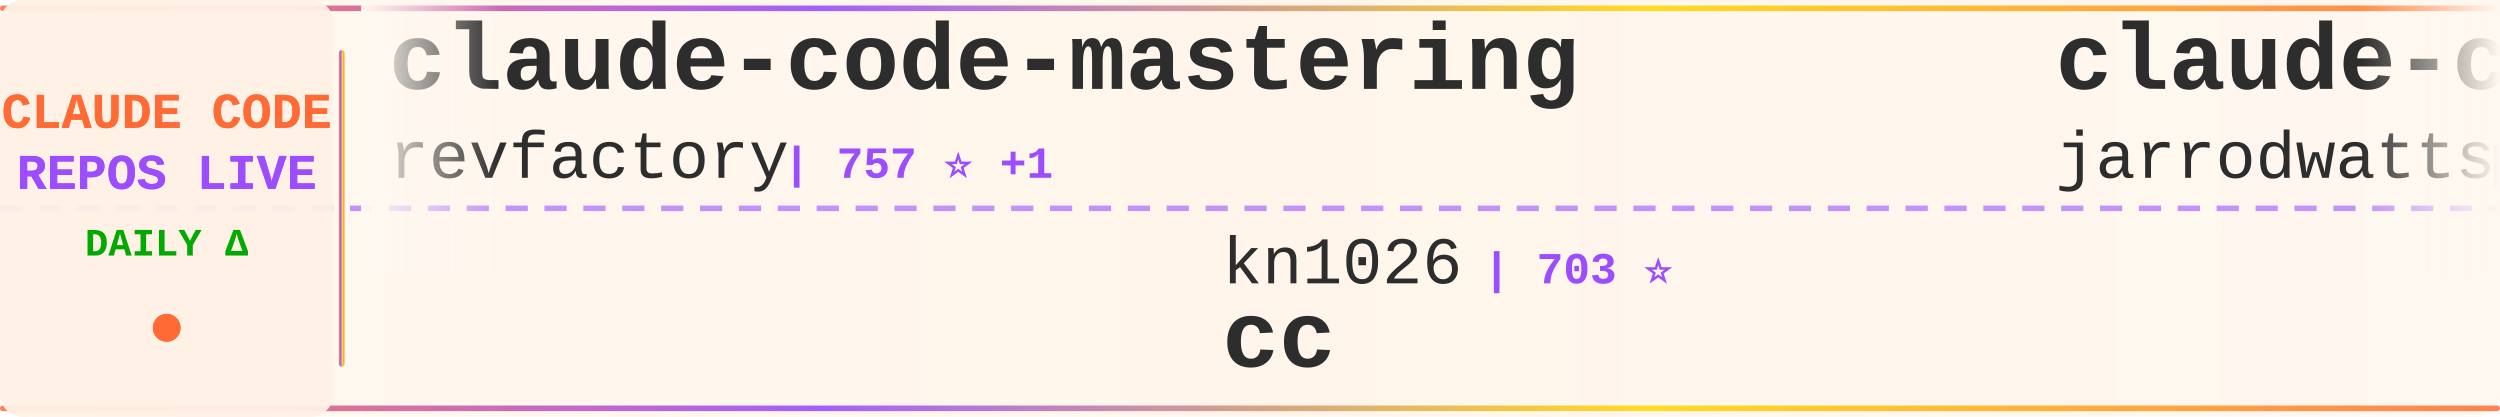
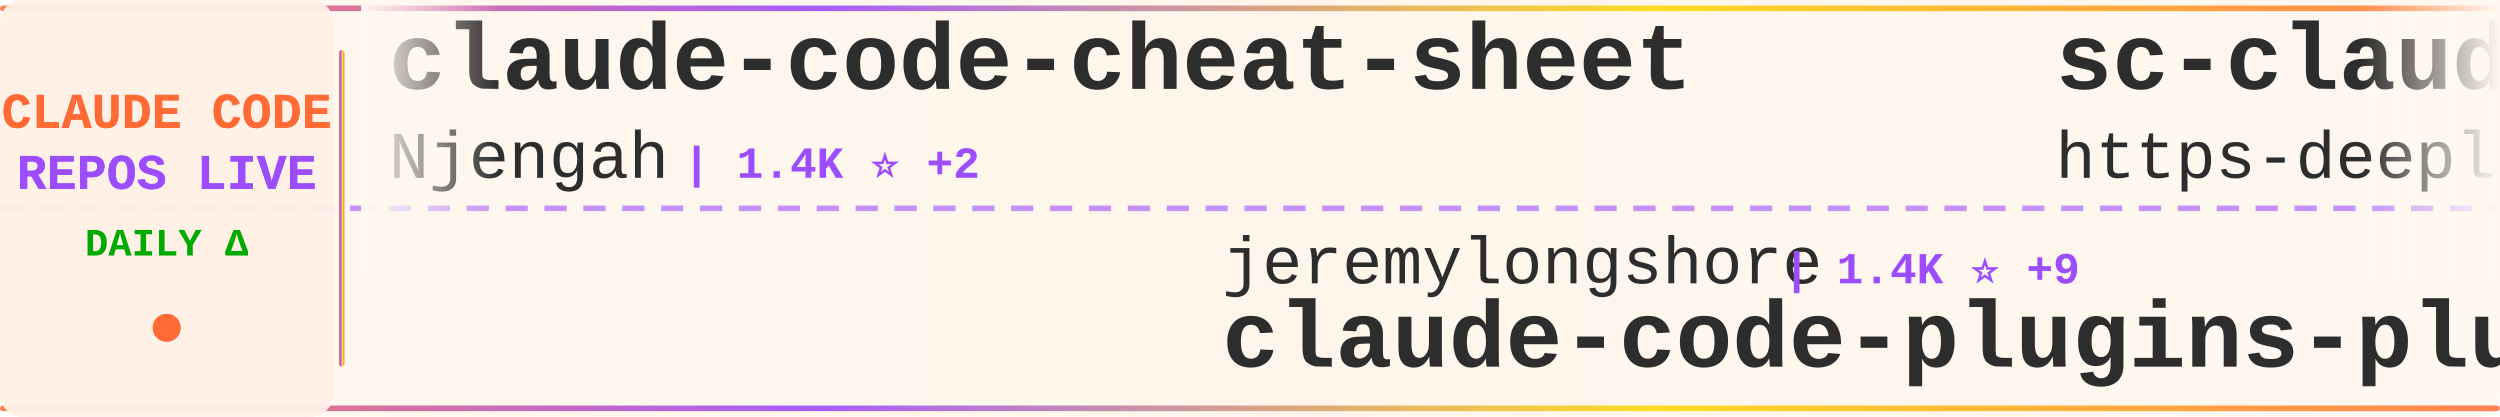
<svg xmlns="http://www.w3.org/2000/svg" width="900" height="150">
  <defs>
    <linearGradient id="tickerBg" x1="0%" y1="0%" x2="100%" y2="0%">
      <stop offset="0%" style="stop-color:#fff8f0;stop-opacity:0.98" />
      <stop offset="50%" style="stop-color:#fff5eb;stop-opacity:1" />
      <stop offset="100%" style="stop-color:#fff8f0;stop-opacity:0.98" />
    </linearGradient>
    <linearGradient id="borderGrad" x1="0%" y1="0%" x2="100%" y2="0%">
      <stop offset="0%" style="stop-color:#FF6B35;stop-opacity:0.85">
        <animate attributeName="stop-opacity" values="0.85;1;0.85" dur="2s" repeatCount="indefinite" />
      </stop>
      <stop offset="33%" style="stop-color:#9C4EFF;stop-opacity:0.9">
        <animate attributeName="stop-opacity" values="0.9;1;0.9" dur="2.2s" repeatCount="indefinite" />
      </stop>
      <stop offset="66%" style="stop-color:#FFD700;stop-opacity:0.85">
        <animate attributeName="stop-opacity" values="0.85;1;0.85" dur="1.8s" repeatCount="indefinite" />
      </stop>
      <stop offset="100%" style="stop-color:#FF6B35;stop-opacity:0.85">
        <animate attributeName="stop-opacity" values="0.85;1;0.85" dur="2s" repeatCount="indefinite" />
      </stop>
    </linearGradient>
    <filter id="textGlow">
      <feGaussianBlur stdDeviation="0.15" result="coloredBlur" />
      <feMerge>
        <feMergeNode in="coloredBlur" />
        <feMergeNode in="SourceGraphic" />
      </feMerge>
    </filter>
    <filter id="metricGlow">
      <feGaussianBlur stdDeviation="0.2" result="coloredBlur" />
      <feMerge>
        <feMergeNode in="coloredBlur" />
        <feMergeNode in="SourceGraphic" />
      </feMerge>
    </filter>
    <linearGradient id="leftFade" x1="0%" y1="0%" x2="100%" y2="0%">
      <stop offset="0%" style="stop-color:#fff8f0;stop-opacity:1" />
      <stop offset="100%" style="stop-color:#fff8f0;stop-opacity:0" />
    </linearGradient>
    <linearGradient id="rightFade" x1="0%" y1="0%" x2="100%" y2="0%">
      <stop offset="0%" style="stop-color:#fff8f0;stop-opacity:0" />
      <stop offset="100%" style="stop-color:#fff8f0;stop-opacity:1" />
    </linearGradient>
  </defs>
  <rect width="900" height="150" fill="url(#tickerBg)" rx="8" />
  <rect x="0" y="2" width="900" height="2" fill="url(#borderGrad)" rx="1" />
  <rect x="0" y="146" width="900" height="2" fill="url(#borderGrad)" rx="1" />
  <line x1="0" y1="75" x2="900" y2="75" stroke="#9C4EFF" stroke-width="2" stroke-dasharray="8 6" opacity="0.6" />
  <rect x="0" y="0" width="120" height="150" fill="#fff0e6" opacity="0.95" rx="8" />
  <text x="60" y="46" font-family="'Courier New', monospace" font-size="18" font-weight="bold" fill="#FF6B35" text-anchor="middle" filter="url(#textGlow)">
    CLAUDE CODE
  </text>
  <text x="60" y="68" font-family="'Courier New', monospace" font-size="18" font-weight="bold" fill="#9C4EFF" text-anchor="middle" filter="url(#textGlow)">
    REPOS LIVE
  </text>
  <text x="60" y="92" font-family="'Courier New', monospace" font-size="14" font-weight="bold" fill="#00aa00" text-anchor="middle">
    DAILY Δ
  </text>
  <circle cx="60" cy="118" r="5" fill="#FF6B35" filter="url(#metricGlow)">
    <animate attributeName="r" values="4;6;4" dur="1.5s" repeatCount="indefinite" />
    <animate attributeName="opacity" values="0.6;1;0.6" dur="1.5s" repeatCount="indefinite" />
  </circle>
  <rect x="122" y="18" width="2" height="114" fill="url(#borderGrad)" rx="1" />
  <clipPath id="tickerClip">
    <rect x="130" y="0" width="770" height="150" />
  </clipPath>
  <g clip-path="url(#tickerClip)">
    <g id="tickerItems">
      <animateTransform attributeName="transform" attributeType="XML" type="translate" from="0 0" to="-3000 0" dur="54s" repeatCount="indefinite" />
      <g transform="translate(0, 0)">
-         <text x="140" y="32" font-family="'Courier New', monospace" font-size="34" font-weight="bold" fill="#2d2d2d">claude-code-mastering</text>
-         <text x="140" y="64" font-family="'Courier New', monospace" font-size="24" font-weight="normal" fill="#2d2d2d" opacity="1.0">revfactory</text>
-         <text x="282" y="64" font-family="'Courier New', monospace" font-size="16" font-weight="bold" fill="#9C4EFF"> | 757 ⭐ +1</text>
+         <text x="140" y="32" font-family="'Courier New', monospace" font-size="34" font-weight="bold" fill="#2d2d2d">claude-code-cheat-sheet</text>
+         <text x="140" y="64" font-family="'Courier New', monospace" font-size="24" font-weight="normal" fill="#2d2d2d" opacity="1.0">Njengah</text>
+         <text x="246" y="64" font-family="'Courier New', monospace" font-size="16" font-weight="bold" fill="#9C4EFF"> | 1.4K ⭐ +2</text>
      </g>
      <g transform="translate(300, 0)">
-         <text x="140" y="102" font-family="'Courier New', monospace" font-size="24" font-weight="normal" fill="#2d2d2d" opacity="1.0">kn1026</text>
-         <text x="234" y="102" font-family="'Courier New', monospace" font-size="16" font-weight="bold" fill="#9C4EFF"> | 703 ⭐</text>
-         <text x="140" y="132" font-family="'Courier New', monospace" font-size="34" font-weight="bold" fill="#2d2d2d">cc</text>
+         <text x="140" y="102" font-family="'Courier New', monospace" font-size="24" font-weight="normal" fill="#2d2d2d" opacity="1.0">jeremylongshore</text>
+         <text x="342" y="102" font-family="'Courier New', monospace" font-size="16" font-weight="bold" fill="#9C4EFF"> | 1.4K ⭐ +9</text>
+         <text x="140" y="132" font-family="'Courier New', monospace" font-size="34" font-weight="bold" fill="#2d2d2d">claude-code-plugins-plus...</text>
      </g>
      <g transform="translate(600, 0)">
-         <text x="140" y="32" font-family="'Courier New', monospace" font-size="34" font-weight="bold" fill="#2d2d2d">claude-code-config</text>
-         <text x="140" y="64" font-family="'Courier New', monospace" font-size="24" font-weight="normal" fill="#2d2d2d" opacity="1.0">jarrodwatts</text>
-         <text x="294" y="64" font-family="'Courier New', monospace" font-size="16" font-weight="bold" fill="#9C4EFF"> | 945 ⭐ +1</text>
+         <text x="140" y="32" font-family="'Courier New', monospace" font-size="34" font-weight="bold" fill="#2d2d2d">sc-claude-code-files</text>
+         <text x="140" y="64" font-family="'Courier New', monospace" font-size="24" font-weight="normal" fill="#2d2d2d" opacity="1.0">https-deeplearning-ai</text>
+         <text x="414" y="64" font-family="'Courier New', monospace" font-size="16" font-weight="bold" fill="#9C4EFF"> | 422 ⭐</text>
      </g>
      <g transform="translate(900, 0)">
-         <text x="140" y="102" font-family="'Courier New', monospace" font-size="24" font-weight="normal" fill="#2d2d2d" opacity="1.0">farion1231</text>
-         <text x="282" y="102" font-family="'Courier New', monospace" font-size="16" font-weight="bold" fill="#9C4EFF"> | 20.1K ⭐ +355</text>
-         <text x="140" y="132" font-family="'Courier New', monospace" font-size="34" font-weight="bold" fill="#2d2d2d">cc-switch</text>
+         <text x="140" y="102" font-family="'Courier New', monospace" font-size="24" font-weight="normal" fill="#2d2d2d" opacity="1.0">0xfurai</text>
+         <text x="246" y="102" font-family="'Courier New', monospace" font-size="16" font-weight="bold" fill="#9C4EFF"> | 729 ⭐ +4</text>
+         <text x="140" y="132" font-family="'Courier New', monospace" font-size="34" font-weight="bold" fill="#2d2d2d">claude-code-subagents</text>
      </g>
      <g transform="translate(1200, 0)">
-         <text x="140" y="32" font-family="'Courier New', monospace" font-size="34" font-weight="bold" fill="#2d2d2d">claude-code-hooks-master...</text>
-         <text x="140" y="64" font-family="'Courier New', monospace" font-size="24" font-weight="normal" fill="#2d2d2d" opacity="1.0">disler</text>
-         <text x="234" y="64" font-family="'Courier New', monospace" font-size="16" font-weight="bold" fill="#9C4EFF"> | 3.2K ⭐ +12</text>
+         <text x="140" y="32" font-family="'Courier New', monospace" font-size="34" font-weight="bold" fill="#2d2d2d">claude-code-system-promp...</text>
+         <text x="140" y="64" font-family="'Courier New', monospace" font-size="24" font-weight="normal" fill="#2d2d2d" opacity="1.0">Piebald-AI</text>
+         <text x="282" y="64" font-family="'Courier New', monospace" font-size="16" font-weight="bold" fill="#9C4EFF"> | 4.9K ⭐ +50</text>
      </g>
      <g transform="translate(1500, 0)">
-         <text x="140" y="102" font-family="'Courier New', monospace" font-size="24" font-weight="normal" fill="#2d2d2d" opacity="1.0">https-deeplearning-ai</text>
-         <text x="414" y="102" font-family="'Courier New', monospace" font-size="16" font-weight="bold" fill="#9C4EFF"> | 422 ⭐</text>
-         <text x="140" y="132" font-family="'Courier New', monospace" font-size="34" font-weight="bold" fill="#2d2d2d">sc-claude-code-files</text>
+         <text x="140" y="102" font-family="'Courier New', monospace" font-size="24" font-weight="normal" fill="#2d2d2d" opacity="1.0">kepano</text>
+         <text x="234" y="102" font-family="'Courier New', monospace" font-size="16" font-weight="bold" fill="#9C4EFF"> | 10.7K ⭐ +144</text>
+         <text x="140" y="132" font-family="'Courier New', monospace" font-size="34" font-weight="bold" fill="#2d2d2d">obsidian-skills</text>
      </g>
      <g transform="translate(1800, 0)">
-         <text x="140" y="32" font-family="'Courier New', monospace" font-size="34" font-weight="bold" fill="#2d2d2d">claude_code_bridge</text>
-         <text x="140" y="64" font-family="'Courier New', monospace" font-size="24" font-weight="normal" fill="#2d2d2d" opacity="1.0">bfly123</text>
-         <text x="246" y="64" font-family="'Courier New', monospace" font-size="16" font-weight="bold" fill="#9C4EFF"> | 1.3K ⭐ +17</text>
+         <text x="140" y="32" font-family="'Courier New', monospace" font-size="34" font-weight="bold" fill="#2d2d2d">ClaudeCodeAgents</text>
+         <text x="140" y="64" font-family="'Courier New', monospace" font-size="24" font-weight="normal" fill="#2d2d2d" opacity="1.0">darcyegb</text>
+         <text x="258" y="64" font-family="'Courier New', monospace" font-size="16" font-weight="bold" fill="#9C4EFF"> | 567 ⭐ +2</text>
      </g>
      <g transform="translate(2100, 0)">
-         <text x="140" y="102" font-family="'Courier New', monospace" font-size="24" font-weight="normal" fill="#2d2d2d" opacity="1.0">kepano</text>
-         <text x="234" y="102" font-family="'Courier New', monospace" font-size="16" font-weight="bold" fill="#9C4EFF"> | 10.7K ⭐ +120</text>
-         <text x="140" y="132" font-family="'Courier New', monospace" font-size="34" font-weight="bold" fill="#2d2d2d">obsidian-skills</text>
+         <text x="140" y="102" font-family="'Courier New', monospace" font-size="24" font-weight="normal" fill="#2d2d2d" opacity="1.0">jarrodwatts</text>
+         <text x="294" y="102" font-family="'Courier New', monospace" font-size="16" font-weight="bold" fill="#9C4EFF"> | 945 ⭐ +1</text>
+         <text x="140" y="132" font-family="'Courier New', monospace" font-size="34" font-weight="bold" fill="#2d2d2d">claude-code-config</text>
      </g>
      <g transform="translate(2400, 0)">
-         <text x="140" y="32" font-family="'Courier New', monospace" font-size="34" font-weight="bold" fill="#2d2d2d">my-claude-code-setup</text>
-         <text x="140" y="64" font-family="'Courier New', monospace" font-size="24" font-weight="normal" fill="#2d2d2d" opacity="1.0">centminmod</text>
-         <text x="282" y="64" font-family="'Courier New', monospace" font-size="16" font-weight="bold" fill="#9C4EFF"> | 1.9K ⭐</text>
+         <text x="140" y="32" font-family="'Courier New', monospace" font-size="34" font-weight="bold" fill="#2d2d2d">vibe-kanban</text>
+         <text x="140" y="64" font-family="'Courier New', monospace" font-size="24" font-weight="normal" fill="#2d2d2d" opacity="1.0">BloopAI</text>
+         <text x="246" y="64" font-family="'Courier New', monospace" font-size="16" font-weight="bold" fill="#9C4EFF"> | 21.9K ⭐ +106</text>
      </g>
      <g transform="translate(2700, 0)">
-         <text x="140" y="102" font-family="'Courier New', monospace" font-size="24" font-weight="normal" fill="#2d2d2d" opacity="1.0">VoltAgent</text>
-         <text x="270" y="102" font-family="'Courier New', monospace" font-size="16" font-weight="bold" fill="#9C4EFF"> | 11.4K ⭐ +174</text>
-         <text x="140" y="132" font-family="'Courier New', monospace" font-size="34" font-weight="bold" fill="#2d2d2d">awesome-claude-code-suba...</text>
+         <text x="140" y="102" font-family="'Courier New', monospace" font-size="24" font-weight="normal" fill="#2d2d2d" opacity="1.0">catlog22</text>
+         <text x="258" y="102" font-family="'Courier New', monospace" font-size="16" font-weight="bold" fill="#9C4EFF"> | 1.3K ⭐ +12</text>
+         <text x="140" y="132" font-family="'Courier New', monospace" font-size="34" font-weight="bold" fill="#2d2d2d">Claude-Code-Workflow</text>
      </g>
      <g transform="translate(3000, 0)">
-         <text x="140" y="32" font-family="'Courier New', monospace" font-size="34" font-weight="bold" fill="#2d2d2d">claude-code-mastering</text>
-         <text x="140" y="64" font-family="'Courier New', monospace" font-size="24" font-weight="normal" fill="#2d2d2d" opacity="1.0">revfactory</text>
-         <text x="282" y="64" font-family="'Courier New', monospace" font-size="16" font-weight="bold" fill="#9C4EFF"> | 757 ⭐ +1</text>
+         <text x="140" y="32" font-family="'Courier New', monospace" font-size="34" font-weight="bold" fill="#2d2d2d">claude-code-cheat-sheet</text>
+         <text x="140" y="64" font-family="'Courier New', monospace" font-size="24" font-weight="normal" fill="#2d2d2d" opacity="1.0">Njengah</text>
+         <text x="246" y="64" font-family="'Courier New', monospace" font-size="16" font-weight="bold" fill="#9C4EFF"> | 1.4K ⭐ +2</text>
      </g>
      <g transform="translate(3300, 0)">
-         <text x="140" y="102" font-family="'Courier New', monospace" font-size="24" font-weight="normal" fill="#2d2d2d" opacity="1.0">kn1026</text>
-         <text x="234" y="102" font-family="'Courier New', monospace" font-size="16" font-weight="bold" fill="#9C4EFF"> | 703 ⭐</text>
-         <text x="140" y="132" font-family="'Courier New', monospace" font-size="34" font-weight="bold" fill="#2d2d2d">cc</text>
+         <text x="140" y="102" font-family="'Courier New', monospace" font-size="24" font-weight="normal" fill="#2d2d2d" opacity="1.0">jeremylongshore</text>
+         <text x="342" y="102" font-family="'Courier New', monospace" font-size="16" font-weight="bold" fill="#9C4EFF"> | 1.4K ⭐ +9</text>
+         <text x="140" y="132" font-family="'Courier New', monospace" font-size="34" font-weight="bold" fill="#2d2d2d">claude-code-plugins-plus...</text>
      </g>
      <g transform="translate(3600, 0)">
-         <text x="140" y="32" font-family="'Courier New', monospace" font-size="34" font-weight="bold" fill="#2d2d2d">claude-code-config</text>
-         <text x="140" y="64" font-family="'Courier New', monospace" font-size="24" font-weight="normal" fill="#2d2d2d" opacity="1.0">jarrodwatts</text>
-         <text x="294" y="64" font-family="'Courier New', monospace" font-size="16" font-weight="bold" fill="#9C4EFF"> | 945 ⭐ +1</text>
+         <text x="140" y="32" font-family="'Courier New', monospace" font-size="34" font-weight="bold" fill="#2d2d2d">sc-claude-code-files</text>
+         <text x="140" y="64" font-family="'Courier New', monospace" font-size="24" font-weight="normal" fill="#2d2d2d" opacity="1.0">https-deeplearning-ai</text>
+         <text x="414" y="64" font-family="'Courier New', monospace" font-size="16" font-weight="bold" fill="#9C4EFF"> | 422 ⭐</text>
      </g>
      <g transform="translate(3900, 0)">
-         <text x="140" y="102" font-family="'Courier New', monospace" font-size="24" font-weight="normal" fill="#2d2d2d" opacity="1.0">farion1231</text>
-         <text x="282" y="102" font-family="'Courier New', monospace" font-size="16" font-weight="bold" fill="#9C4EFF"> | 20.1K ⭐ +355</text>
-         <text x="140" y="132" font-family="'Courier New', monospace" font-size="34" font-weight="bold" fill="#2d2d2d">cc-switch</text>
+         <text x="140" y="102" font-family="'Courier New', monospace" font-size="24" font-weight="normal" fill="#2d2d2d" opacity="1.0">0xfurai</text>
+         <text x="246" y="102" font-family="'Courier New', monospace" font-size="16" font-weight="bold" fill="#9C4EFF"> | 729 ⭐ +4</text>
+         <text x="140" y="132" font-family="'Courier New', monospace" font-size="34" font-weight="bold" fill="#2d2d2d">claude-code-subagents</text>
      </g>
    </g>
  </g>
  <rect x="130" y="0" width="50" height="100" fill="url(#leftFade)" />
  <rect x="850" y="0" width="50" height="100" fill="url(#rightFade)" />
</svg>
